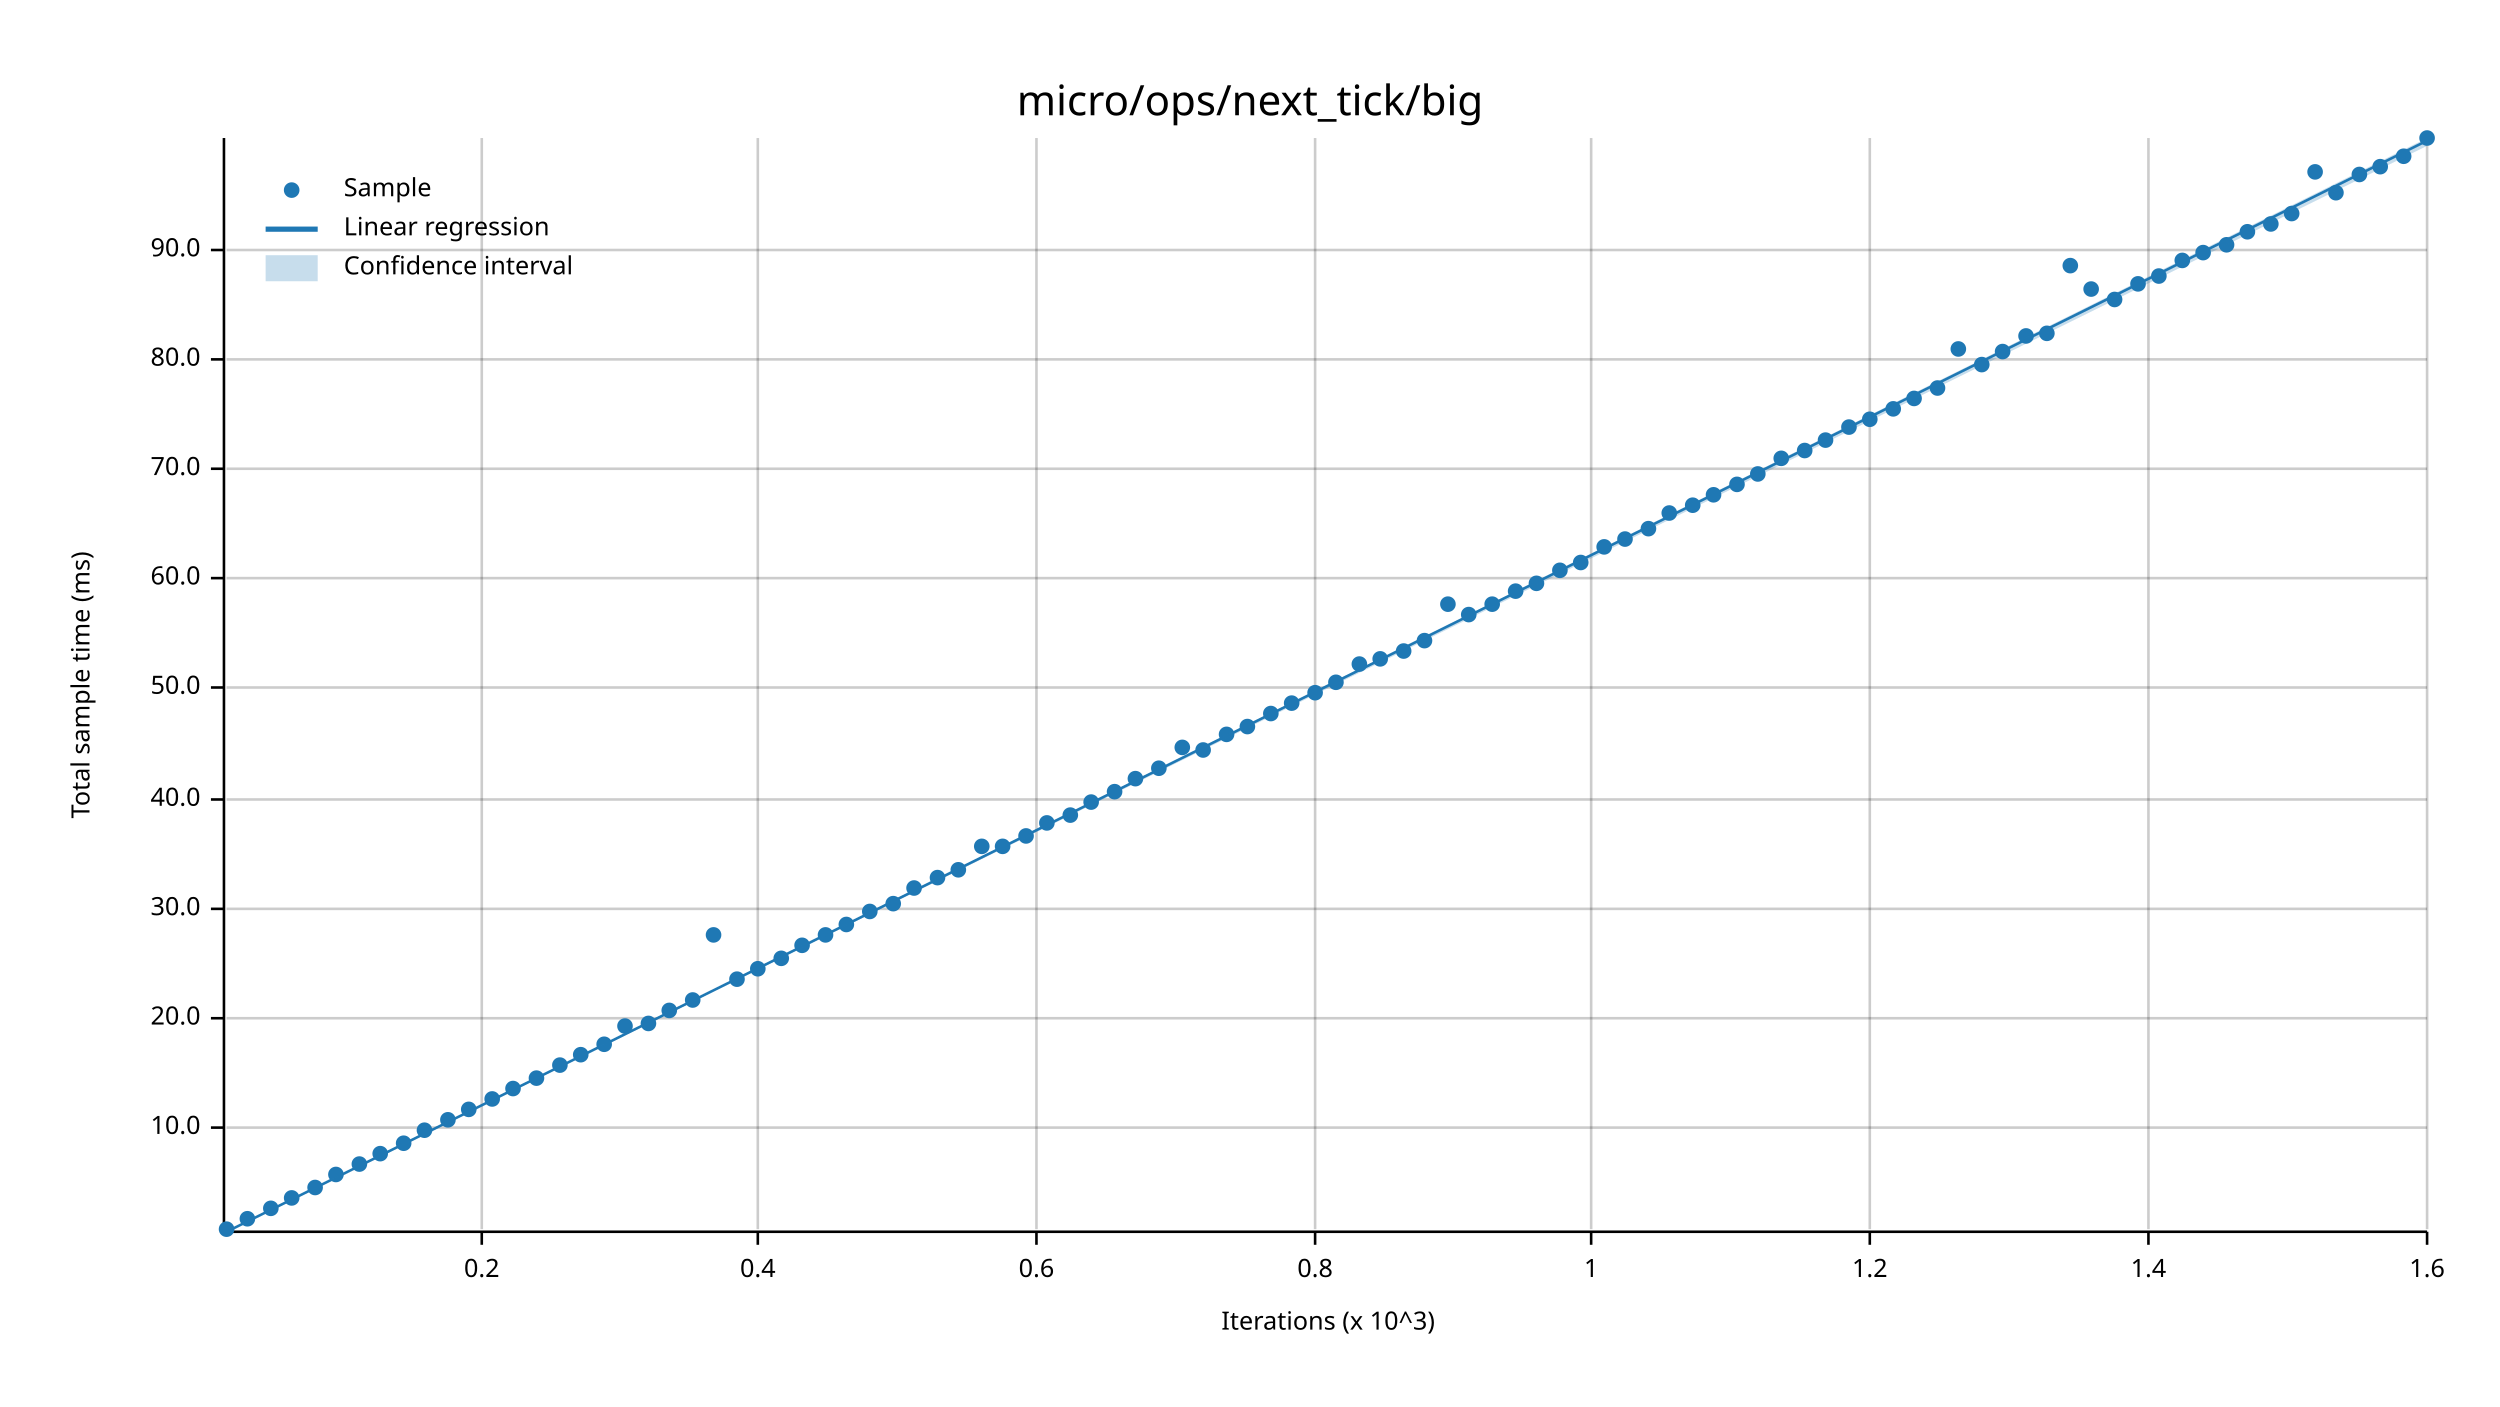
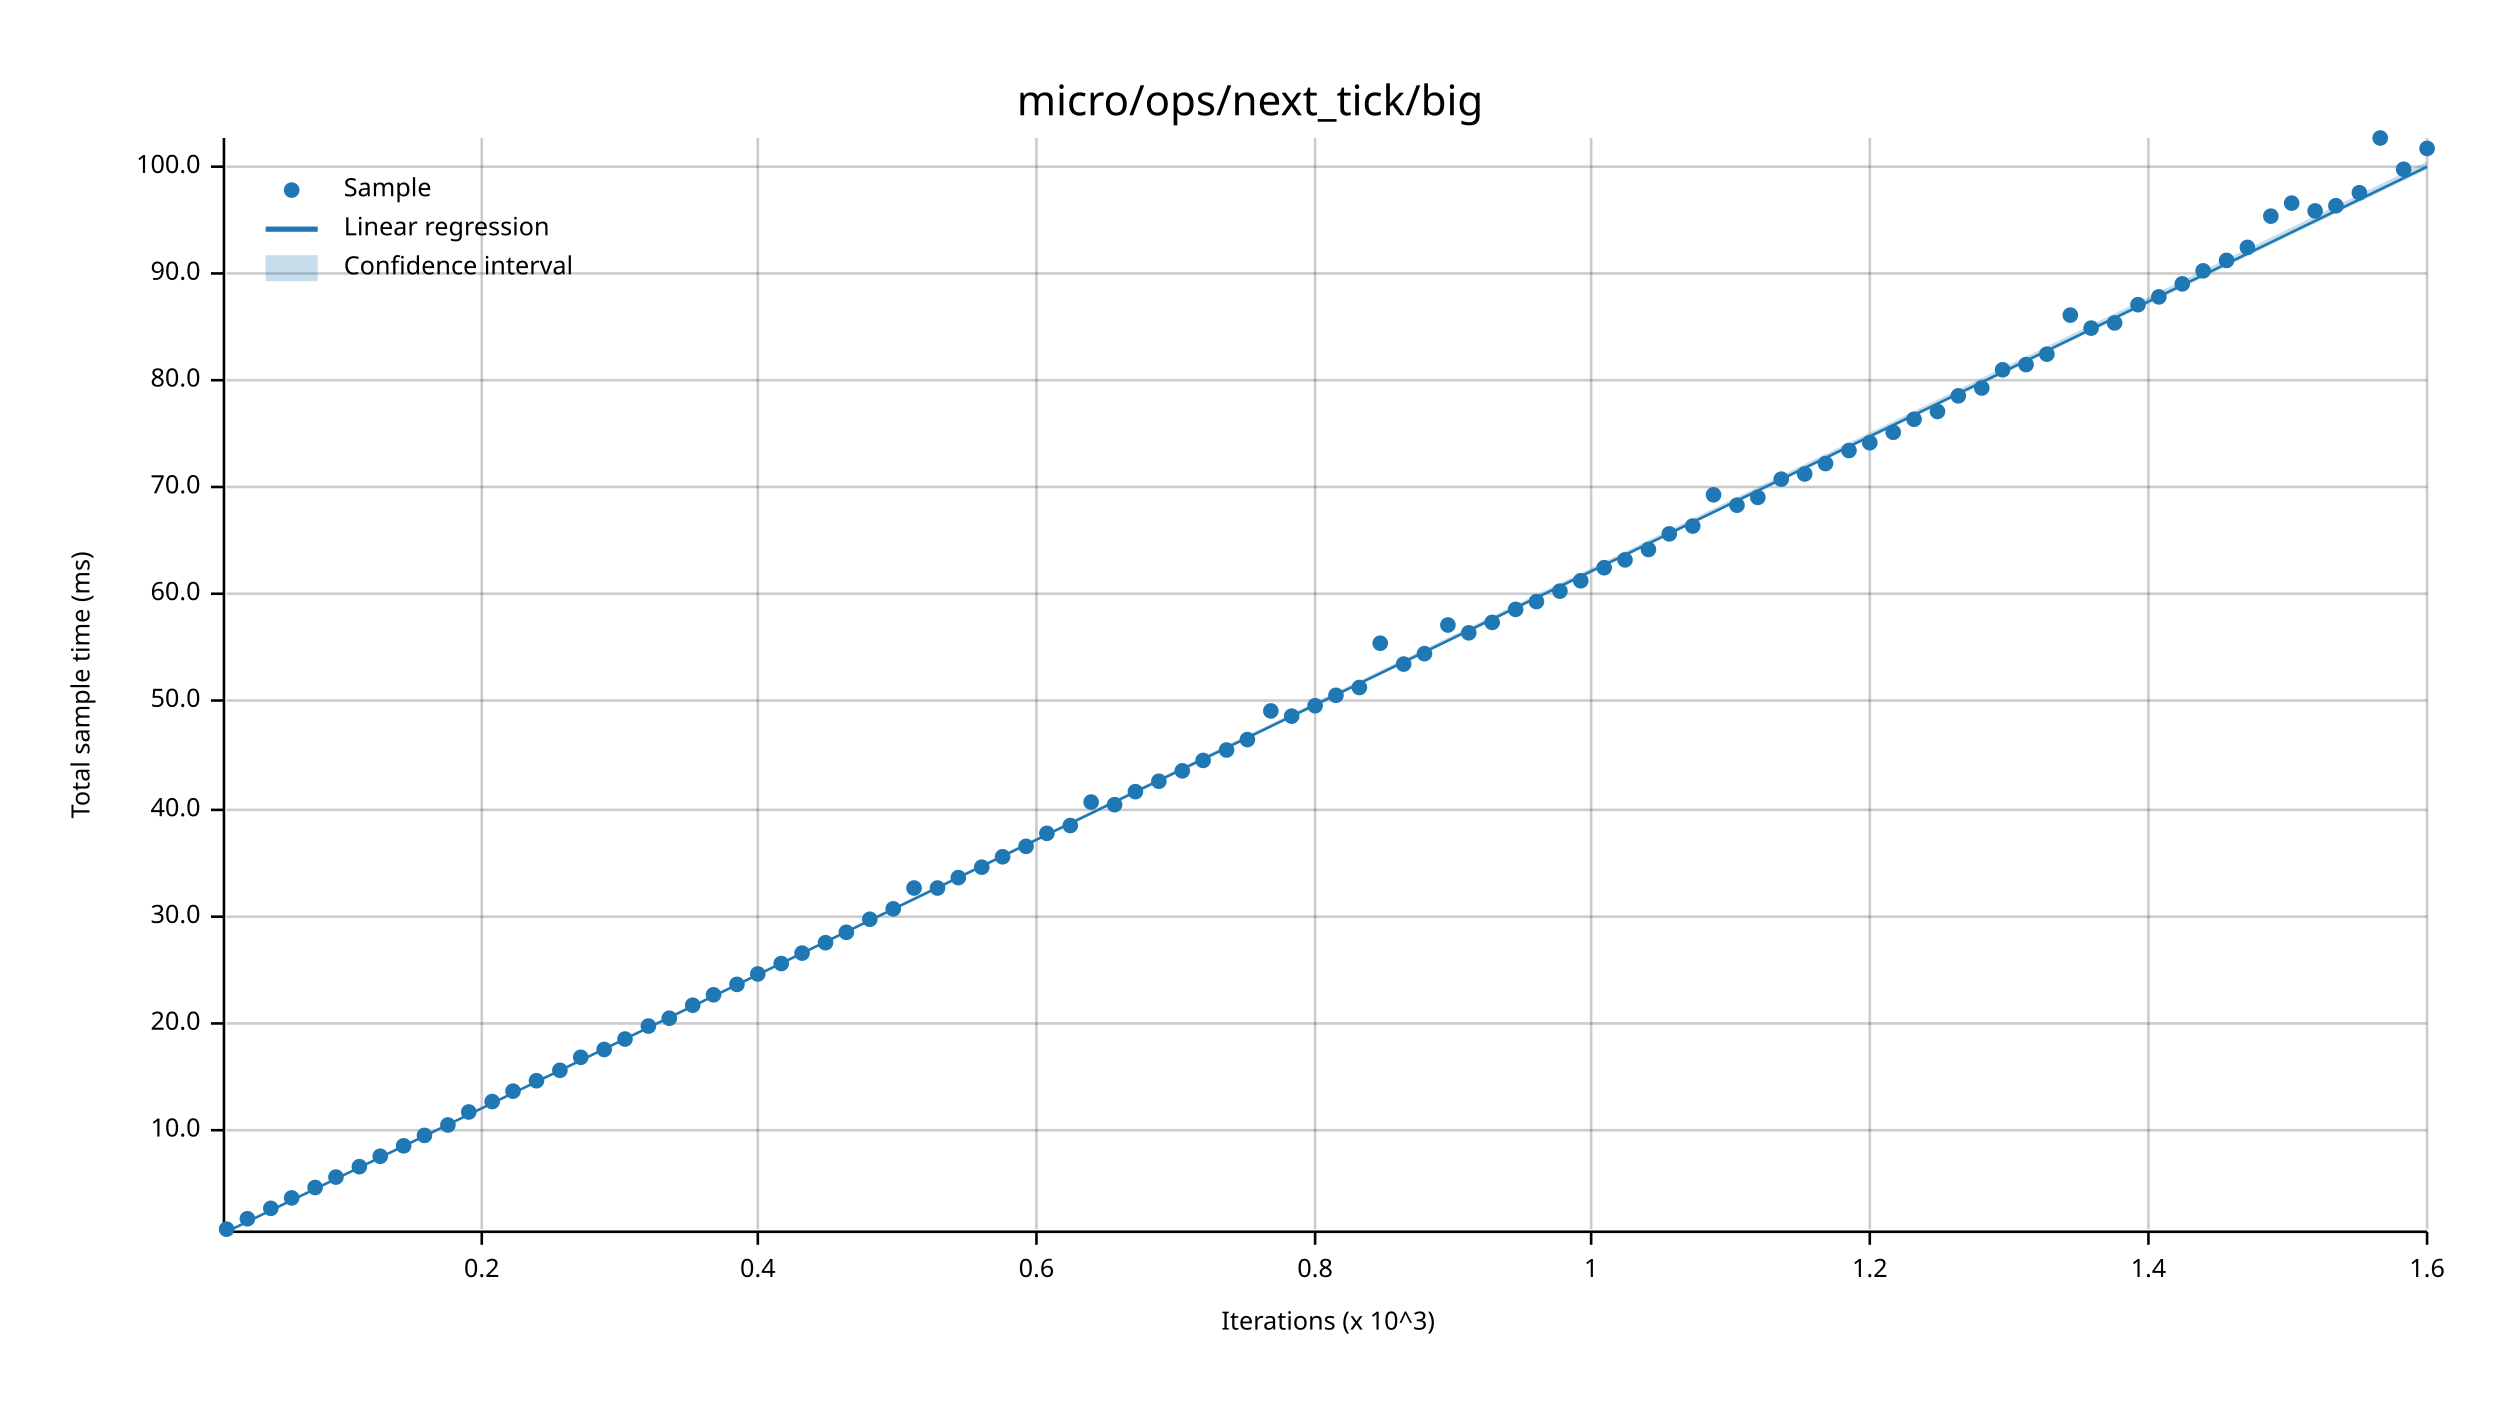
<svg xmlns="http://www.w3.org/2000/svg" width="960" height="540" viewBox="0 0 960 540">
  <text x="480" y="32" dy="0.76em" text-anchor="middle" font-family="sans-serif" font-size="16.129" opacity="1" fill="#000000">
micro/ops/next_tick/big
</text>
  <text x="27" y="263" dy="0.76em" text-anchor="middle" font-family="sans-serif" font-size="9.677" opacity="1" fill="#000000" transform="rotate(270, 27, 263)">
Total sample time (ms)
</text>
  <text x="510" y="513" dy="-0.5ex" text-anchor="middle" font-family="sans-serif" font-size="9.677" opacity="1" fill="#000000">
Iterations (x 10^3)
</text>
  <line opacity="0.2" stroke="#000000" stroke-width="1" x1="185" y1="472" x2="185" y2="53" />
  <line opacity="0.2" stroke="#000000" stroke-width="1" x1="291" y1="472" x2="291" y2="53" />
  <line opacity="0.2" stroke="#000000" stroke-width="1" x1="398" y1="472" x2="398" y2="53" />
  <line opacity="0.2" stroke="#000000" stroke-width="1" x1="505" y1="472" x2="505" y2="53" />
  <line opacity="0.2" stroke="#000000" stroke-width="1" x1="611" y1="472" x2="611" y2="53" />
  <line opacity="0.2" stroke="#000000" stroke-width="1" x1="718" y1="472" x2="718" y2="53" />
  <line opacity="0.2" stroke="#000000" stroke-width="1" x1="825" y1="472" x2="825" y2="53" />
  <line opacity="0.2" stroke="#000000" stroke-width="1" x1="932" y1="472" x2="932" y2="53" />
-   <line opacity="0.2" stroke="#000000" stroke-width="1" x1="87" y1="433" x2="932" y2="433" />
-   <line opacity="0.2" stroke="#000000" stroke-width="1" x1="87" y1="391" x2="932" y2="391" />
-   <line opacity="0.2" stroke="#000000" stroke-width="1" x1="87" y1="349" x2="932" y2="349" />
-   <line opacity="0.2" stroke="#000000" stroke-width="1" x1="87" y1="307" x2="932" y2="307" />
-   <line opacity="0.2" stroke="#000000" stroke-width="1" x1="87" y1="264" x2="932" y2="264" />
-   <line opacity="0.2" stroke="#000000" stroke-width="1" x1="87" y1="222" x2="932" y2="222" />
-   <line opacity="0.2" stroke="#000000" stroke-width="1" x1="87" y1="180" x2="932" y2="180" />
-   <line opacity="0.2" stroke="#000000" stroke-width="1" x1="87" y1="138" x2="932" y2="138" />
-   <line opacity="0.2" stroke="#000000" stroke-width="1" x1="87" y1="96" x2="932" y2="96" />
+   <line opacity="0.2" stroke="#000000" stroke-width="1" x1="87" y1="434" x2="932" y2="434" />
+   <line opacity="0.2" stroke="#000000" stroke-width="1" x1="87" y1="393" x2="932" y2="393" />
+   <line opacity="0.2" stroke="#000000" stroke-width="1" x1="87" y1="352" x2="932" y2="352" />
+   <line opacity="0.2" stroke="#000000" stroke-width="1" x1="87" y1="311" x2="932" y2="311" />
+   <line opacity="0.2" stroke="#000000" stroke-width="1" x1="87" y1="269" x2="932" y2="269" />
+   <line opacity="0.2" stroke="#000000" stroke-width="1" x1="87" y1="228" x2="932" y2="228" />
+   <line opacity="0.2" stroke="#000000" stroke-width="1" x1="87" y1="187" x2="932" y2="187" />
+   <line opacity="0.2" stroke="#000000" stroke-width="1" x1="87" y1="146" x2="932" y2="146" />
+   <line opacity="0.2" stroke="#000000" stroke-width="1" x1="87" y1="105" x2="932" y2="105" />
+   <line opacity="0.2" stroke="#000000" stroke-width="1" x1="87" y1="64" x2="932" y2="64" />
  <polyline fill="none" opacity="1" stroke="#000000" stroke-width="1" points="86,53 86,472 " />
-   <text x="77" y="433" dy="0.5ex" text-anchor="end" font-family="sans-serif" font-size="9.677" opacity="1" fill="#000000">
+   <text x="77" y="434" dy="0.5ex" text-anchor="end" font-family="sans-serif" font-size="9.677" opacity="1" fill="#000000">
10.0
</text>
-   <polyline fill="none" opacity="1" stroke="#000000" stroke-width="1" points="81,433 86,433 " />
-   <text x="77" y="391" dy="0.5ex" text-anchor="end" font-family="sans-serif" font-size="9.677" opacity="1" fill="#000000">
+   <polyline fill="none" opacity="1" stroke="#000000" stroke-width="1" points="81,434 86,434 " />
+   <text x="77" y="393" dy="0.5ex" text-anchor="end" font-family="sans-serif" font-size="9.677" opacity="1" fill="#000000">
20.0
</text>
-   <polyline fill="none" opacity="1" stroke="#000000" stroke-width="1" points="81,391 86,391 " />
-   <text x="77" y="349" dy="0.5ex" text-anchor="end" font-family="sans-serif" font-size="9.677" opacity="1" fill="#000000">
+   <polyline fill="none" opacity="1" stroke="#000000" stroke-width="1" points="81,393 86,393 " />
+   <text x="77" y="352" dy="0.5ex" text-anchor="end" font-family="sans-serif" font-size="9.677" opacity="1" fill="#000000">
30.0
</text>
-   <polyline fill="none" opacity="1" stroke="#000000" stroke-width="1" points="81,349 86,349 " />
-   <text x="77" y="307" dy="0.5ex" text-anchor="end" font-family="sans-serif" font-size="9.677" opacity="1" fill="#000000">
+   <polyline fill="none" opacity="1" stroke="#000000" stroke-width="1" points="81,352 86,352 " />
+   <text x="77" y="311" dy="0.5ex" text-anchor="end" font-family="sans-serif" font-size="9.677" opacity="1" fill="#000000">
40.0
</text>
-   <polyline fill="none" opacity="1" stroke="#000000" stroke-width="1" points="81,307 86,307 " />
-   <text x="77" y="264" dy="0.5ex" text-anchor="end" font-family="sans-serif" font-size="9.677" opacity="1" fill="#000000">
+   <polyline fill="none" opacity="1" stroke="#000000" stroke-width="1" points="81,311 86,311 " />
+   <text x="77" y="269" dy="0.5ex" text-anchor="end" font-family="sans-serif" font-size="9.677" opacity="1" fill="#000000">
50.0
</text>
-   <polyline fill="none" opacity="1" stroke="#000000" stroke-width="1" points="81,264 86,264 " />
-   <text x="77" y="222" dy="0.5ex" text-anchor="end" font-family="sans-serif" font-size="9.677" opacity="1" fill="#000000">
+   <polyline fill="none" opacity="1" stroke="#000000" stroke-width="1" points="81,269 86,269 " />
+   <text x="77" y="228" dy="0.5ex" text-anchor="end" font-family="sans-serif" font-size="9.677" opacity="1" fill="#000000">
60.0
</text>
-   <polyline fill="none" opacity="1" stroke="#000000" stroke-width="1" points="81,222 86,222 " />
-   <text x="77" y="180" dy="0.5ex" text-anchor="end" font-family="sans-serif" font-size="9.677" opacity="1" fill="#000000">
+   <polyline fill="none" opacity="1" stroke="#000000" stroke-width="1" points="81,228 86,228 " />
+   <text x="77" y="187" dy="0.5ex" text-anchor="end" font-family="sans-serif" font-size="9.677" opacity="1" fill="#000000">
70.0
</text>
-   <polyline fill="none" opacity="1" stroke="#000000" stroke-width="1" points="81,180 86,180 " />
-   <text x="77" y="138" dy="0.5ex" text-anchor="end" font-family="sans-serif" font-size="9.677" opacity="1" fill="#000000">
+   <polyline fill="none" opacity="1" stroke="#000000" stroke-width="1" points="81,187 86,187 " />
+   <text x="77" y="146" dy="0.5ex" text-anchor="end" font-family="sans-serif" font-size="9.677" opacity="1" fill="#000000">
80.0
</text>
-   <polyline fill="none" opacity="1" stroke="#000000" stroke-width="1" points="81,138 86,138 " />
-   <text x="77" y="96" dy="0.5ex" text-anchor="end" font-family="sans-serif" font-size="9.677" opacity="1" fill="#000000">
+   <polyline fill="none" opacity="1" stroke="#000000" stroke-width="1" points="81,146 86,146 " />
+   <text x="77" y="105" dy="0.5ex" text-anchor="end" font-family="sans-serif" font-size="9.677" opacity="1" fill="#000000">
90.0
</text>
-   <polyline fill="none" opacity="1" stroke="#000000" stroke-width="1" points="81,96 86,96 " />
+   <polyline fill="none" opacity="1" stroke="#000000" stroke-width="1" points="81,105 86,105 " />
+   <text x="77" y="64" dy="0.5ex" text-anchor="end" font-family="sans-serif" font-size="9.677" opacity="1" fill="#000000">
+ 100.0
+ </text>
+   <polyline fill="none" opacity="1" stroke="#000000" stroke-width="1" points="81,64 86,64 " />
  <polyline fill="none" opacity="1" stroke="#000000" stroke-width="1" points="87,473 932,473 " />
  <text x="185" y="483" dy="0.76em" text-anchor="middle" font-family="sans-serif" font-size="9.677" opacity="1" fill="#000000">
0.2
</text>
  <polyline fill="none" opacity="1" stroke="#000000" stroke-width="1" points="185,473 185,478 " />
  <text x="291" y="483" dy="0.76em" text-anchor="middle" font-family="sans-serif" font-size="9.677" opacity="1" fill="#000000">
0.4
</text>
  <polyline fill="none" opacity="1" stroke="#000000" stroke-width="1" points="291,473 291,478 " />
  <text x="398" y="483" dy="0.76em" text-anchor="middle" font-family="sans-serif" font-size="9.677" opacity="1" fill="#000000">
0.6
</text>
  <polyline fill="none" opacity="1" stroke="#000000" stroke-width="1" points="398,473 398,478 " />
  <text x="505" y="483" dy="0.76em" text-anchor="middle" font-family="sans-serif" font-size="9.677" opacity="1" fill="#000000">
0.8
</text>
  <polyline fill="none" opacity="1" stroke="#000000" stroke-width="1" points="505,473 505,478 " />
  <text x="611" y="483" dy="0.76em" text-anchor="middle" font-family="sans-serif" font-size="9.677" opacity="1" fill="#000000">
1
</text>
  <polyline fill="none" opacity="1" stroke="#000000" stroke-width="1" points="611,473 611,478 " />
  <text x="718" y="483" dy="0.76em" text-anchor="middle" font-family="sans-serif" font-size="9.677" opacity="1" fill="#000000">
1.2
</text>
  <polyline fill="none" opacity="1" stroke="#000000" stroke-width="1" points="718,473 718,478 " />
  <text x="825" y="483" dy="0.76em" text-anchor="middle" font-family="sans-serif" font-size="9.677" opacity="1" fill="#000000">
1.4
</text>
  <polyline fill="none" opacity="1" stroke="#000000" stroke-width="1" points="825,473 825,478 " />
  <text x="932" y="483" dy="0.76em" text-anchor="middle" font-family="sans-serif" font-size="9.677" opacity="1" fill="#000000">
1.6
</text>
  <polyline fill="none" opacity="1" stroke="#000000" stroke-width="1" points="932,473 932,478 " />
  <circle cx="87" cy="472" r="3" opacity="1" fill="#1F78B4" stroke="none" stroke-width="1" />
  <circle cx="95" cy="468" r="3" opacity="1" fill="#1F78B4" stroke="none" stroke-width="1" />
  <circle cx="104" cy="464" r="3" opacity="1" fill="#1F78B4" stroke="none" stroke-width="1" />
  <circle cx="112" cy="460" r="3" opacity="1" fill="#1F78B4" stroke="none" stroke-width="1" />
  <circle cx="121" cy="456" r="3" opacity="1" fill="#1F78B4" stroke="none" stroke-width="1" />
-   <circle cx="129" cy="451" r="3" opacity="1" fill="#1F78B4" stroke="none" stroke-width="1" />
-   <circle cx="138" cy="447" r="3" opacity="1" fill="#1F78B4" stroke="none" stroke-width="1" />
-   <circle cx="146" cy="443" r="3" opacity="1" fill="#1F78B4" stroke="none" stroke-width="1" />
-   <circle cx="155" cy="439" r="3" opacity="1" fill="#1F78B4" stroke="none" stroke-width="1" />
-   <circle cx="163" cy="434" r="3" opacity="1" fill="#1F78B4" stroke="none" stroke-width="1" />
-   <circle cx="172" cy="430" r="3" opacity="1" fill="#1F78B4" stroke="none" stroke-width="1" />
-   <circle cx="180" cy="426" r="3" opacity="1" fill="#1F78B4" stroke="none" stroke-width="1" />
-   <circle cx="189" cy="422" r="3" opacity="1" fill="#1F78B4" stroke="none" stroke-width="1" />
-   <circle cx="197" cy="418" r="3" opacity="1" fill="#1F78B4" stroke="none" stroke-width="1" />
-   <circle cx="206" cy="414" r="3" opacity="1" fill="#1F78B4" stroke="none" stroke-width="1" />
-   <circle cx="215" cy="409" r="3" opacity="1" fill="#1F78B4" stroke="none" stroke-width="1" />
-   <circle cx="223" cy="405" r="3" opacity="1" fill="#1F78B4" stroke="none" stroke-width="1" />
-   <circle cx="232" cy="401" r="3" opacity="1" fill="#1F78B4" stroke="none" stroke-width="1" />
-   <circle cx="240" cy="394" r="3" opacity="1" fill="#1F78B4" stroke="none" stroke-width="1" />
-   <circle cx="249" cy="393" r="3" opacity="1" fill="#1F78B4" stroke="none" stroke-width="1" />
-   <circle cx="257" cy="388" r="3" opacity="1" fill="#1F78B4" stroke="none" stroke-width="1" />
-   <circle cx="266" cy="384" r="3" opacity="1" fill="#1F78B4" stroke="none" stroke-width="1" />
-   <circle cx="274" cy="359" r="3" opacity="1" fill="#1F78B4" stroke="none" stroke-width="1" />
-   <circle cx="283" cy="376" r="3" opacity="1" fill="#1F78B4" stroke="none" stroke-width="1" />
-   <circle cx="291" cy="372" r="3" opacity="1" fill="#1F78B4" stroke="none" stroke-width="1" />
-   <circle cx="300" cy="368" r="3" opacity="1" fill="#1F78B4" stroke="none" stroke-width="1" />
-   <circle cx="308" cy="363" r="3" opacity="1" fill="#1F78B4" stroke="none" stroke-width="1" />
-   <circle cx="317" cy="359" r="3" opacity="1" fill="#1F78B4" stroke="none" stroke-width="1" />
-   <circle cx="325" cy="355" r="3" opacity="1" fill="#1F78B4" stroke="none" stroke-width="1" />
-   <circle cx="334" cy="350" r="3" opacity="1" fill="#1F78B4" stroke="none" stroke-width="1" />
-   <circle cx="343" cy="347" r="3" opacity="1" fill="#1F78B4" stroke="none" stroke-width="1" />
+   <circle cx="129" cy="452" r="3" opacity="1" fill="#1F78B4" stroke="none" stroke-width="1" />
+   <circle cx="138" cy="448" r="3" opacity="1" fill="#1F78B4" stroke="none" stroke-width="1" />
+   <circle cx="146" cy="444" r="3" opacity="1" fill="#1F78B4" stroke="none" stroke-width="1" />
+   <circle cx="155" cy="440" r="3" opacity="1" fill="#1F78B4" stroke="none" stroke-width="1" />
+   <circle cx="163" cy="436" r="3" opacity="1" fill="#1F78B4" stroke="none" stroke-width="1" />
+   <circle cx="172" cy="432" r="3" opacity="1" fill="#1F78B4" stroke="none" stroke-width="1" />
+   <circle cx="180" cy="427" r="3" opacity="1" fill="#1F78B4" stroke="none" stroke-width="1" />
+   <circle cx="189" cy="423" r="3" opacity="1" fill="#1F78B4" stroke="none" stroke-width="1" />
+   <circle cx="197" cy="419" r="3" opacity="1" fill="#1F78B4" stroke="none" stroke-width="1" />
+   <circle cx="206" cy="415" r="3" opacity="1" fill="#1F78B4" stroke="none" stroke-width="1" />
+   <circle cx="215" cy="411" r="3" opacity="1" fill="#1F78B4" stroke="none" stroke-width="1" />
+   <circle cx="223" cy="406" r="3" opacity="1" fill="#1F78B4" stroke="none" stroke-width="1" />
+   <circle cx="232" cy="403" r="3" opacity="1" fill="#1F78B4" stroke="none" stroke-width="1" />
+   <circle cx="240" cy="399" r="3" opacity="1" fill="#1F78B4" stroke="none" stroke-width="1" />
+   <circle cx="249" cy="394" r="3" opacity="1" fill="#1F78B4" stroke="none" stroke-width="1" />
+   <circle cx="257" cy="391" r="3" opacity="1" fill="#1F78B4" stroke="none" stroke-width="1" />
+   <circle cx="266" cy="386" r="3" opacity="1" fill="#1F78B4" stroke="none" stroke-width="1" />
+   <circle cx="274" cy="382" r="3" opacity="1" fill="#1F78B4" stroke="none" stroke-width="1" />
+   <circle cx="283" cy="378" r="3" opacity="1" fill="#1F78B4" stroke="none" stroke-width="1" />
+   <circle cx="291" cy="374" r="3" opacity="1" fill="#1F78B4" stroke="none" stroke-width="1" />
+   <circle cx="300" cy="370" r="3" opacity="1" fill="#1F78B4" stroke="none" stroke-width="1" />
+   <circle cx="308" cy="366" r="3" opacity="1" fill="#1F78B4" stroke="none" stroke-width="1" />
+   <circle cx="317" cy="362" r="3" opacity="1" fill="#1F78B4" stroke="none" stroke-width="1" />
+   <circle cx="325" cy="358" r="3" opacity="1" fill="#1F78B4" stroke="none" stroke-width="1" />
+   <circle cx="334" cy="353" r="3" opacity="1" fill="#1F78B4" stroke="none" stroke-width="1" />
+   <circle cx="343" cy="349" r="3" opacity="1" fill="#1F78B4" stroke="none" stroke-width="1" />
  <circle cx="351" cy="341" r="3" opacity="1" fill="#1F78B4" stroke="none" stroke-width="1" />
-   <circle cx="360" cy="337" r="3" opacity="1" fill="#1F78B4" stroke="none" stroke-width="1" />
-   <circle cx="368" cy="334" r="3" opacity="1" fill="#1F78B4" stroke="none" stroke-width="1" />
-   <circle cx="377" cy="325" r="3" opacity="1" fill="#1F78B4" stroke="none" stroke-width="1" />
-   <circle cx="385" cy="325" r="3" opacity="1" fill="#1F78B4" stroke="none" stroke-width="1" />
-   <circle cx="394" cy="321" r="3" opacity="1" fill="#1F78B4" stroke="none" stroke-width="1" />
-   <circle cx="402" cy="316" r="3" opacity="1" fill="#1F78B4" stroke="none" stroke-width="1" />
-   <circle cx="411" cy="313" r="3" opacity="1" fill="#1F78B4" stroke="none" stroke-width="1" />
+   <circle cx="360" cy="341" r="3" opacity="1" fill="#1F78B4" stroke="none" stroke-width="1" />
+   <circle cx="368" cy="337" r="3" opacity="1" fill="#1F78B4" stroke="none" stroke-width="1" />
+   <circle cx="377" cy="333" r="3" opacity="1" fill="#1F78B4" stroke="none" stroke-width="1" />
+   <circle cx="385" cy="329" r="3" opacity="1" fill="#1F78B4" stroke="none" stroke-width="1" />
+   <circle cx="394" cy="325" r="3" opacity="1" fill="#1F78B4" stroke="none" stroke-width="1" />
+   <circle cx="402" cy="320" r="3" opacity="1" fill="#1F78B4" stroke="none" stroke-width="1" />
+   <circle cx="411" cy="317" r="3" opacity="1" fill="#1F78B4" stroke="none" stroke-width="1" />
  <circle cx="419" cy="308" r="3" opacity="1" fill="#1F78B4" stroke="none" stroke-width="1" />
-   <circle cx="428" cy="304" r="3" opacity="1" fill="#1F78B4" stroke="none" stroke-width="1" />
-   <circle cx="436" cy="299" r="3" opacity="1" fill="#1F78B4" stroke="none" stroke-width="1" />
-   <circle cx="445" cy="295" r="3" opacity="1" fill="#1F78B4" stroke="none" stroke-width="1" />
-   <circle cx="454" cy="287" r="3" opacity="1" fill="#1F78B4" stroke="none" stroke-width="1" />
-   <circle cx="462" cy="288" r="3" opacity="1" fill="#1F78B4" stroke="none" stroke-width="1" />
-   <circle cx="471" cy="282" r="3" opacity="1" fill="#1F78B4" stroke="none" stroke-width="1" />
-   <circle cx="479" cy="279" r="3" opacity="1" fill="#1F78B4" stroke="none" stroke-width="1" />
-   <circle cx="488" cy="274" r="3" opacity="1" fill="#1F78B4" stroke="none" stroke-width="1" />
-   <circle cx="496" cy="270" r="3" opacity="1" fill="#1F78B4" stroke="none" stroke-width="1" />
-   <circle cx="505" cy="266" r="3" opacity="1" fill="#1F78B4" stroke="none" stroke-width="1" />
-   <circle cx="513" cy="262" r="3" opacity="1" fill="#1F78B4" stroke="none" stroke-width="1" />
-   <circle cx="522" cy="255" r="3" opacity="1" fill="#1F78B4" stroke="none" stroke-width="1" />
-   <circle cx="530" cy="253" r="3" opacity="1" fill="#1F78B4" stroke="none" stroke-width="1" />
-   <circle cx="539" cy="250" r="3" opacity="1" fill="#1F78B4" stroke="none" stroke-width="1" />
-   <circle cx="547" cy="246" r="3" opacity="1" fill="#1F78B4" stroke="none" stroke-width="1" />
-   <circle cx="556" cy="232" r="3" opacity="1" fill="#1F78B4" stroke="none" stroke-width="1" />
-   <circle cx="564" cy="236" r="3" opacity="1" fill="#1F78B4" stroke="none" stroke-width="1" />
-   <circle cx="573" cy="232" r="3" opacity="1" fill="#1F78B4" stroke="none" stroke-width="1" />
-   <circle cx="582" cy="227" r="3" opacity="1" fill="#1F78B4" stroke="none" stroke-width="1" />
-   <circle cx="590" cy="224" r="3" opacity="1" fill="#1F78B4" stroke="none" stroke-width="1" />
-   <circle cx="599" cy="219" r="3" opacity="1" fill="#1F78B4" stroke="none" stroke-width="1" />
-   <circle cx="607" cy="216" r="3" opacity="1" fill="#1F78B4" stroke="none" stroke-width="1" />
-   <circle cx="616" cy="210" r="3" opacity="1" fill="#1F78B4" stroke="none" stroke-width="1" />
-   <circle cx="624" cy="207" r="3" opacity="1" fill="#1F78B4" stroke="none" stroke-width="1" />
-   <circle cx="633" cy="203" r="3" opacity="1" fill="#1F78B4" stroke="none" stroke-width="1" />
-   <circle cx="641" cy="197" r="3" opacity="1" fill="#1F78B4" stroke="none" stroke-width="1" />
-   <circle cx="650" cy="194" r="3" opacity="1" fill="#1F78B4" stroke="none" stroke-width="1" />
+   <circle cx="428" cy="309" r="3" opacity="1" fill="#1F78B4" stroke="none" stroke-width="1" />
+   <circle cx="436" cy="304" r="3" opacity="1" fill="#1F78B4" stroke="none" stroke-width="1" />
+   <circle cx="445" cy="300" r="3" opacity="1" fill="#1F78B4" stroke="none" stroke-width="1" />
+   <circle cx="454" cy="296" r="3" opacity="1" fill="#1F78B4" stroke="none" stroke-width="1" />
+   <circle cx="462" cy="292" r="3" opacity="1" fill="#1F78B4" stroke="none" stroke-width="1" />
+   <circle cx="471" cy="288" r="3" opacity="1" fill="#1F78B4" stroke="none" stroke-width="1" />
+   <circle cx="479" cy="284" r="3" opacity="1" fill="#1F78B4" stroke="none" stroke-width="1" />
+   <circle cx="488" cy="273" r="3" opacity="1" fill="#1F78B4" stroke="none" stroke-width="1" />
+   <circle cx="496" cy="275" r="3" opacity="1" fill="#1F78B4" stroke="none" stroke-width="1" />
+   <circle cx="505" cy="271" r="3" opacity="1" fill="#1F78B4" stroke="none" stroke-width="1" />
+   <circle cx="513" cy="267" r="3" opacity="1" fill="#1F78B4" stroke="none" stroke-width="1" />
+   <circle cx="522" cy="264" r="3" opacity="1" fill="#1F78B4" stroke="none" stroke-width="1" />
+   <circle cx="530" cy="247" r="3" opacity="1" fill="#1F78B4" stroke="none" stroke-width="1" />
+   <circle cx="539" cy="255" r="3" opacity="1" fill="#1F78B4" stroke="none" stroke-width="1" />
+   <circle cx="547" cy="251" r="3" opacity="1" fill="#1F78B4" stroke="none" stroke-width="1" />
+   <circle cx="556" cy="240" r="3" opacity="1" fill="#1F78B4" stroke="none" stroke-width="1" />
+   <circle cx="564" cy="243" r="3" opacity="1" fill="#1F78B4" stroke="none" stroke-width="1" />
+   <circle cx="573" cy="239" r="3" opacity="1" fill="#1F78B4" stroke="none" stroke-width="1" />
+   <circle cx="582" cy="234" r="3" opacity="1" fill="#1F78B4" stroke="none" stroke-width="1" />
+   <circle cx="590" cy="231" r="3" opacity="1" fill="#1F78B4" stroke="none" stroke-width="1" />
+   <circle cx="599" cy="227" r="3" opacity="1" fill="#1F78B4" stroke="none" stroke-width="1" />
+   <circle cx="607" cy="223" r="3" opacity="1" fill="#1F78B4" stroke="none" stroke-width="1" />
+   <circle cx="616" cy="218" r="3" opacity="1" fill="#1F78B4" stroke="none" stroke-width="1" />
+   <circle cx="624" cy="215" r="3" opacity="1" fill="#1F78B4" stroke="none" stroke-width="1" />
+   <circle cx="633" cy="211" r="3" opacity="1" fill="#1F78B4" stroke="none" stroke-width="1" />
+   <circle cx="641" cy="205" r="3" opacity="1" fill="#1F78B4" stroke="none" stroke-width="1" />
+   <circle cx="650" cy="202" r="3" opacity="1" fill="#1F78B4" stroke="none" stroke-width="1" />
  <circle cx="658" cy="190" r="3" opacity="1" fill="#1F78B4" stroke="none" stroke-width="1" />
-   <circle cx="667" cy="186" r="3" opacity="1" fill="#1F78B4" stroke="none" stroke-width="1" />
-   <circle cx="675" cy="182" r="3" opacity="1" fill="#1F78B4" stroke="none" stroke-width="1" />
-   <circle cx="684" cy="176" r="3" opacity="1" fill="#1F78B4" stroke="none" stroke-width="1" />
-   <circle cx="693" cy="173" r="3" opacity="1" fill="#1F78B4" stroke="none" stroke-width="1" />
-   <circle cx="701" cy="169" r="3" opacity="1" fill="#1F78B4" stroke="none" stroke-width="1" />
-   <circle cx="710" cy="164" r="3" opacity="1" fill="#1F78B4" stroke="none" stroke-width="1" />
-   <circle cx="718" cy="161" r="3" opacity="1" fill="#1F78B4" stroke="none" stroke-width="1" />
-   <circle cx="727" cy="157" r="3" opacity="1" fill="#1F78B4" stroke="none" stroke-width="1" />
-   <circle cx="735" cy="153" r="3" opacity="1" fill="#1F78B4" stroke="none" stroke-width="1" />
-   <circle cx="744" cy="149" r="3" opacity="1" fill="#1F78B4" stroke="none" stroke-width="1" />
-   <circle cx="752" cy="134" r="3" opacity="1" fill="#1F78B4" stroke="none" stroke-width="1" />
-   <circle cx="761" cy="140" r="3" opacity="1" fill="#1F78B4" stroke="none" stroke-width="1" />
-   <circle cx="769" cy="135" r="3" opacity="1" fill="#1F78B4" stroke="none" stroke-width="1" />
-   <circle cx="778" cy="129" r="3" opacity="1" fill="#1F78B4" stroke="none" stroke-width="1" />
-   <circle cx="786" cy="128" r="3" opacity="1" fill="#1F78B4" stroke="none" stroke-width="1" />
-   <circle cx="795" cy="102" r="3" opacity="1" fill="#1F78B4" stroke="none" stroke-width="1" />
-   <circle cx="803" cy="111" r="3" opacity="1" fill="#1F78B4" stroke="none" stroke-width="1" />
-   <circle cx="812" cy="115" r="3" opacity="1" fill="#1F78B4" stroke="none" stroke-width="1" />
-   <circle cx="821" cy="109" r="3" opacity="1" fill="#1F78B4" stroke="none" stroke-width="1" />
-   <circle cx="829" cy="106" r="3" opacity="1" fill="#1F78B4" stroke="none" stroke-width="1" />
-   <circle cx="838" cy="100" r="3" opacity="1" fill="#1F78B4" stroke="none" stroke-width="1" />
-   <circle cx="846" cy="97" r="3" opacity="1" fill="#1F78B4" stroke="none" stroke-width="1" />
-   <circle cx="855" cy="94" r="3" opacity="1" fill="#1F78B4" stroke="none" stroke-width="1" />
-   <circle cx="863" cy="89" r="3" opacity="1" fill="#1F78B4" stroke="none" stroke-width="1" />
-   <circle cx="872" cy="86" r="3" opacity="1" fill="#1F78B4" stroke="none" stroke-width="1" />
-   <circle cx="880" cy="82" r="3" opacity="1" fill="#1F78B4" stroke="none" stroke-width="1" />
-   <circle cx="889" cy="66" r="3" opacity="1" fill="#1F78B4" stroke="none" stroke-width="1" />
-   <circle cx="897" cy="74" r="3" opacity="1" fill="#1F78B4" stroke="none" stroke-width="1" />
-   <circle cx="906" cy="67" r="3" opacity="1" fill="#1F78B4" stroke="none" stroke-width="1" />
-   <circle cx="914" cy="64" r="3" opacity="1" fill="#1F78B4" stroke="none" stroke-width="1" />
-   <circle cx="923" cy="60" r="3" opacity="1" fill="#1F78B4" stroke="none" stroke-width="1" />
-   <circle cx="932" cy="53" r="3" opacity="1" fill="#1F78B4" stroke="none" stroke-width="1" />
-   <polyline fill="none" opacity="1" stroke="#1F78B4" stroke-width="1" points="87,473 932,54 " />
-   <polygon opacity="0.25" fill="#1F78B4" points="87,473 932,56 932,53 " />
+   <circle cx="667" cy="194" r="3" opacity="1" fill="#1F78B4" stroke="none" stroke-width="1" />
+   <circle cx="675" cy="191" r="3" opacity="1" fill="#1F78B4" stroke="none" stroke-width="1" />
+   <circle cx="684" cy="184" r="3" opacity="1" fill="#1F78B4" stroke="none" stroke-width="1" />
+   <circle cx="693" cy="182" r="3" opacity="1" fill="#1F78B4" stroke="none" stroke-width="1" />
+   <circle cx="701" cy="178" r="3" opacity="1" fill="#1F78B4" stroke="none" stroke-width="1" />
+   <circle cx="710" cy="173" r="3" opacity="1" fill="#1F78B4" stroke="none" stroke-width="1" />
+   <circle cx="718" cy="170" r="3" opacity="1" fill="#1F78B4" stroke="none" stroke-width="1" />
+   <circle cx="727" cy="166" r="3" opacity="1" fill="#1F78B4" stroke="none" stroke-width="1" />
+   <circle cx="735" cy="161" r="3" opacity="1" fill="#1F78B4" stroke="none" stroke-width="1" />
+   <circle cx="744" cy="158" r="3" opacity="1" fill="#1F78B4" stroke="none" stroke-width="1" />
+   <circle cx="752" cy="152" r="3" opacity="1" fill="#1F78B4" stroke="none" stroke-width="1" />
+   <circle cx="761" cy="149" r="3" opacity="1" fill="#1F78B4" stroke="none" stroke-width="1" />
+   <circle cx="769" cy="142" r="3" opacity="1" fill="#1F78B4" stroke="none" stroke-width="1" />
+   <circle cx="778" cy="140" r="3" opacity="1" fill="#1F78B4" stroke="none" stroke-width="1" />
+   <circle cx="786" cy="136" r="3" opacity="1" fill="#1F78B4" stroke="none" stroke-width="1" />
+   <circle cx="795" cy="121" r="3" opacity="1" fill="#1F78B4" stroke="none" stroke-width="1" />
+   <circle cx="803" cy="126" r="3" opacity="1" fill="#1F78B4" stroke="none" stroke-width="1" />
+   <circle cx="812" cy="124" r="3" opacity="1" fill="#1F78B4" stroke="none" stroke-width="1" />
+   <circle cx="821" cy="117" r="3" opacity="1" fill="#1F78B4" stroke="none" stroke-width="1" />
+   <circle cx="829" cy="114" r="3" opacity="1" fill="#1F78B4" stroke="none" stroke-width="1" />
+   <circle cx="838" cy="109" r="3" opacity="1" fill="#1F78B4" stroke="none" stroke-width="1" />
+   <circle cx="846" cy="104" r="3" opacity="1" fill="#1F78B4" stroke="none" stroke-width="1" />
+   <circle cx="855" cy="100" r="3" opacity="1" fill="#1F78B4" stroke="none" stroke-width="1" />
+   <circle cx="863" cy="95" r="3" opacity="1" fill="#1F78B4" stroke="none" stroke-width="1" />
+   <circle cx="872" cy="83" r="3" opacity="1" fill="#1F78B4" stroke="none" stroke-width="1" />
+   <circle cx="880" cy="78" r="3" opacity="1" fill="#1F78B4" stroke="none" stroke-width="1" />
+   <circle cx="889" cy="81" r="3" opacity="1" fill="#1F78B4" stroke="none" stroke-width="1" />
+   <circle cx="897" cy="79" r="3" opacity="1" fill="#1F78B4" stroke="none" stroke-width="1" />
+   <circle cx="906" cy="74" r="3" opacity="1" fill="#1F78B4" stroke="none" stroke-width="1" />
+   <circle cx="914" cy="53" r="3" opacity="1" fill="#1F78B4" stroke="none" stroke-width="1" />
+   <circle cx="923" cy="65" r="3" opacity="1" fill="#1F78B4" stroke="none" stroke-width="1" />
+   <circle cx="932" cy="57" r="3" opacity="1" fill="#1F78B4" stroke="none" stroke-width="1" />
+   <polyline fill="none" opacity="1" stroke="#1F78B4" stroke-width="1" points="87,473 932,64 " />
+   <polygon opacity="0.25" fill="#1F78B4" points="87,473 932,65 932,62 " />
  <text x="132" y="68" dy="0.76em" text-anchor="start" font-family="sans-serif" font-size="9.677" opacity="1" fill="#000000">
Sample
</text>
  <text x="132" y="83" dy="0.76em" text-anchor="start" font-family="sans-serif" font-size="9.677" opacity="1" fill="#000000">
Linear regression
</text>
  <text x="132" y="98" dy="0.76em" text-anchor="start" font-family="sans-serif" font-size="9.677" opacity="1" fill="#000000">
Confidence interval
</text>
  <circle cx="112" cy="73" r="3" opacity="1" fill="#1F78B4" stroke="none" stroke-width="1" />
  <polyline fill="none" opacity="1" stroke="#1F78B4" stroke-width="2" points="102,88 122,88 " />
  <rect x="102" y="98" width="20" height="10" opacity="0.25" fill="#1F78B4" stroke="none" />
</svg>
